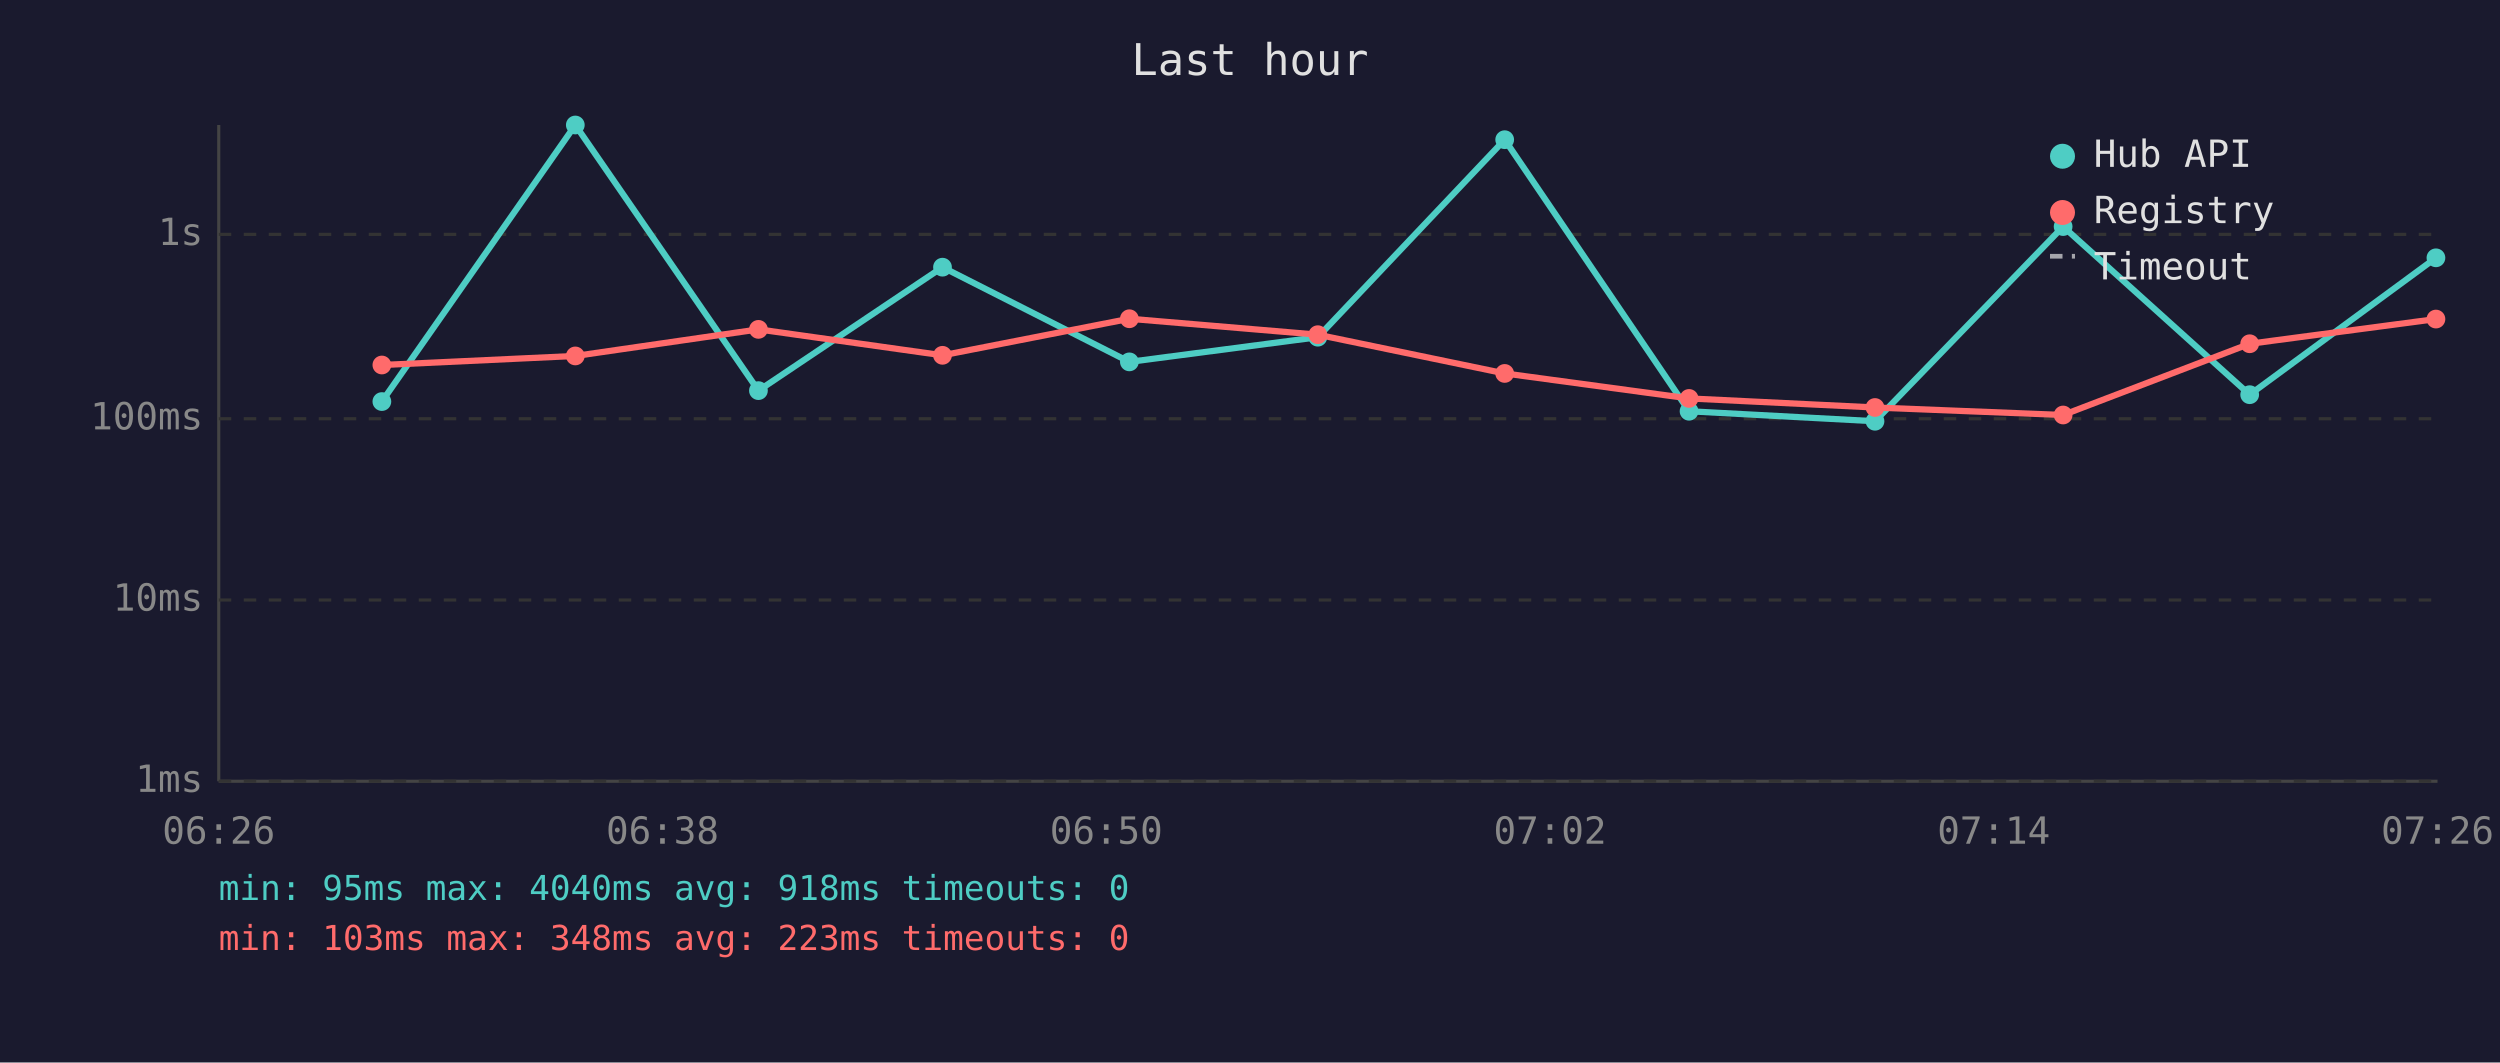
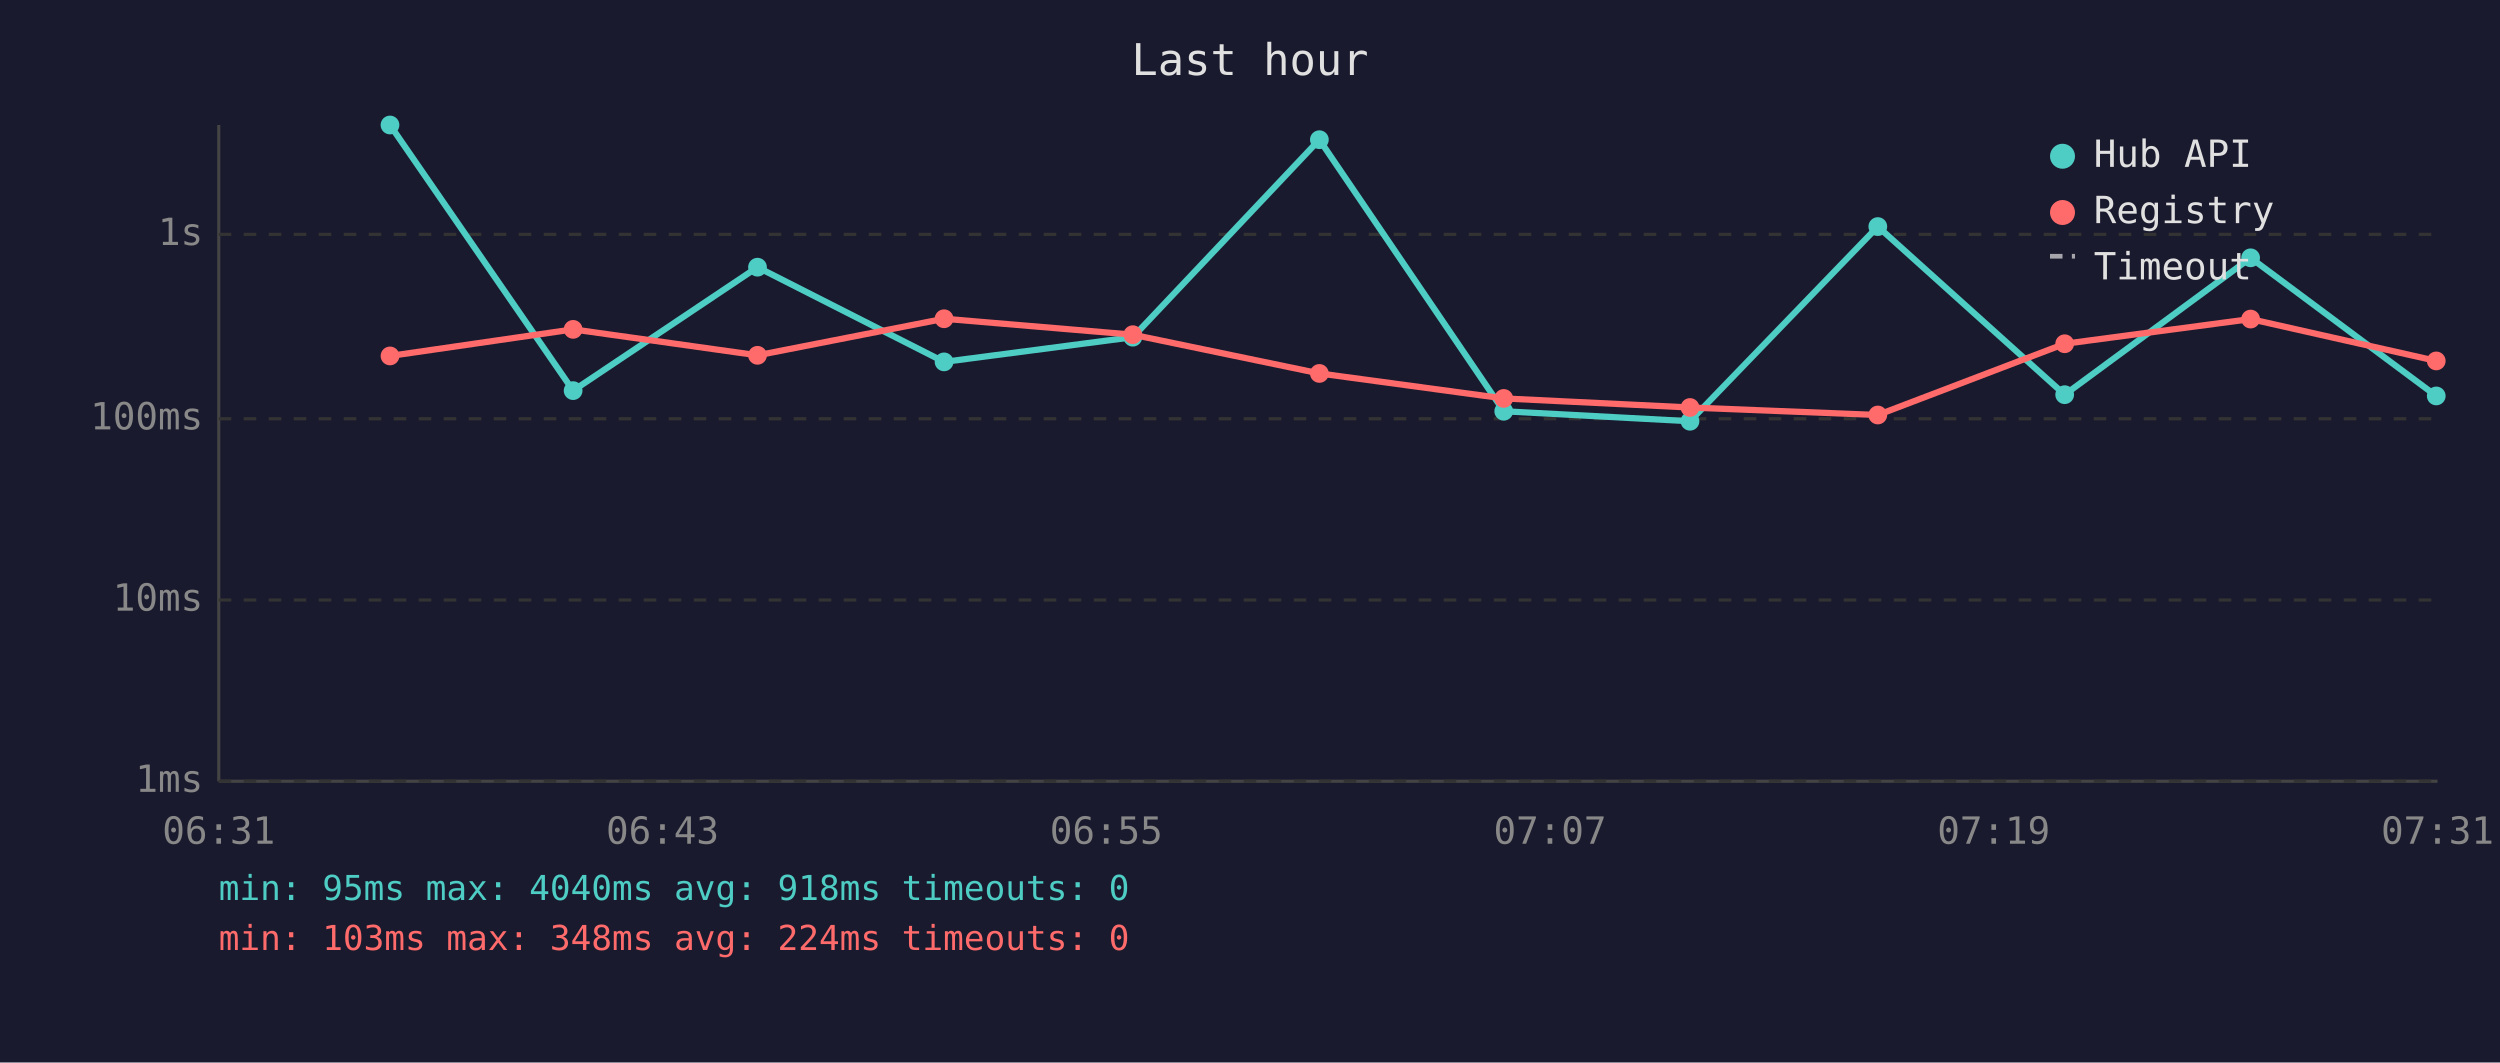
<svg xmlns="http://www.w3.org/2000/svg" viewBox="0 0 800 340" font-family="monospace" font-size="12">
  <rect width="800" height="340" fill="#1a1a2e" />
  <text x="400" y="24" fill="#e0e0e0" font-size="14" text-anchor="middle">Last hour</text>
  <line x1="70" y1="40" x2="70" y2="250" stroke="#444" stroke-width="1" />
  <line x1="70" y1="250" x2="780" y2="250" stroke="#444" stroke-width="1" />
  <line x1="70" y1="250" x2="780" y2="250" stroke="#333" stroke-width="1" stroke-dasharray="4" />
  <text x="65" y="250" fill="#888" text-anchor="end" dominant-baseline="middle">1ms</text>
  <line x1="70" y1="192" x2="780" y2="192" stroke="#333" stroke-width="1" stroke-dasharray="4" />
  <text x="65" y="192" fill="#888" text-anchor="end" dominant-baseline="middle">10ms</text>
  <line x1="70" y1="134" x2="780" y2="134" stroke="#333" stroke-width="1" stroke-dasharray="4" />
  <text x="65" y="134" fill="#888" text-anchor="end" dominant-baseline="middle">100ms</text>
  <line x1="70" y1="75" x2="780" y2="75" stroke="#333" stroke-width="1" stroke-dasharray="4" />
  <text x="65" y="75" fill="#888" text-anchor="end" dominant-baseline="middle">1s</text>
-   <text x="70" y="270" fill="#888" text-anchor="middle">06:26</text>
-   <text x="212" y="270" fill="#888" text-anchor="middle">06:38</text>
-   <text x="354" y="270" fill="#888" text-anchor="middle">06:50</text>
-   <text x="496" y="270" fill="#888" text-anchor="middle">07:02</text>
-   <text x="638" y="270" fill="#888" text-anchor="middle">07:14</text>
-   <text x="780" y="270" fill="#888" text-anchor="middle">07:26</text>
-   <polyline points="122.2,128.5 184.1,40.0 242.7,125.0 301.6,85.5 361.4,115.8 421.7,107.9 481.5,44.7 540.5,131.6 600.0,134.8 660.2,72.5 719.9,126.3 779.5,82.5" fill="none" stroke="#4ecdc4" stroke-width="2" opacity="1" />
-   <circle cx="122.2" cy="128.5" r="3" fill="#4ecdc4" />
-   <circle cx="184.1" cy="40.0" r="3" fill="#4ecdc4" />
-   <circle cx="242.7" cy="125.0" r="3" fill="#4ecdc4" />
-   <circle cx="301.6" cy="85.5" r="3" fill="#4ecdc4" />
-   <circle cx="361.4" cy="115.8" r="3" fill="#4ecdc4" />
-   <circle cx="421.7" cy="107.9" r="3" fill="#4ecdc4" />
-   <circle cx="481.5" cy="44.7" r="3" fill="#4ecdc4" />
-   <circle cx="540.5" cy="131.6" r="3" fill="#4ecdc4" />
-   <circle cx="600.0" cy="134.8" r="3" fill="#4ecdc4" />
-   <circle cx="660.2" cy="72.5" r="3" fill="#4ecdc4" />
-   <circle cx="719.9" cy="126.3" r="3" fill="#4ecdc4" />
-   <circle cx="779.5" cy="82.5" r="3" fill="#4ecdc4" />
-   <polyline points="122.2,116.8 184.1,113.9 242.7,105.4 301.6,113.7 361.4,102.0 421.7,107.1 481.5,119.5 540.5,127.5 600.0,130.4 660.2,132.8 719.9,110.0 779.5,102.1" fill="none" stroke="#ff6b6b" stroke-width="2" opacity="1" />
-   <circle cx="122.2" cy="116.8" r="3" fill="#ff6b6b" />
-   <circle cx="184.1" cy="113.9" r="3" fill="#ff6b6b" />
-   <circle cx="242.7" cy="105.4" r="3" fill="#ff6b6b" />
-   <circle cx="301.6" cy="113.7" r="3" fill="#ff6b6b" />
-   <circle cx="361.4" cy="102.0" r="3" fill="#ff6b6b" />
-   <circle cx="421.7" cy="107.1" r="3" fill="#ff6b6b" />
-   <circle cx="481.5" cy="119.5" r="3" fill="#ff6b6b" />
-   <circle cx="540.5" cy="127.5" r="3" fill="#ff6b6b" />
-   <circle cx="600.0" cy="130.4" r="3" fill="#ff6b6b" />
-   <circle cx="660.2" cy="132.8" r="3" fill="#ff6b6b" />
-   <circle cx="719.9" cy="110.0" r="3" fill="#ff6b6b" />
-   <circle cx="779.5" cy="102.1" r="3" fill="#ff6b6b" />
+   <text x="70" y="270" fill="#888" text-anchor="middle">06:31</text>
+   <text x="212" y="270" fill="#888" text-anchor="middle">06:43</text>
+   <text x="354" y="270" fill="#888" text-anchor="middle">06:55</text>
+   <text x="496" y="270" fill="#888" text-anchor="middle">07:07</text>
+   <text x="638" y="270" fill="#888" text-anchor="middle">07:19</text>
+   <text x="780" y="270" fill="#888" text-anchor="middle">07:31</text>
+   <polyline points="124.8,40.0 183.4,125.0 242.4,85.5 302.1,115.8 362.5,107.9 422.2,44.7 481.2,131.6 540.8,134.8 600.9,72.5 660.7,126.3 720.2,82.5 779.6,126.7" fill="none" stroke="#4ecdc4" stroke-width="2" opacity="1" />
+   <circle cx="124.8" cy="40.0" r="3" fill="#4ecdc4" />
+   <circle cx="183.4" cy="125.0" r="3" fill="#4ecdc4" />
+   <circle cx="242.4" cy="85.5" r="3" fill="#4ecdc4" />
+   <circle cx="302.1" cy="115.8" r="3" fill="#4ecdc4" />
+   <circle cx="362.5" cy="107.9" r="3" fill="#4ecdc4" />
+   <circle cx="422.2" cy="44.7" r="3" fill="#4ecdc4" />
+   <circle cx="481.2" cy="131.6" r="3" fill="#4ecdc4" />
+   <circle cx="540.8" cy="134.8" r="3" fill="#4ecdc4" />
+   <circle cx="600.9" cy="72.5" r="3" fill="#4ecdc4" />
+   <circle cx="660.7" cy="126.3" r="3" fill="#4ecdc4" />
+   <circle cx="720.2" cy="82.5" r="3" fill="#4ecdc4" />
+   <circle cx="779.6" cy="126.7" r="3" fill="#4ecdc4" />
+   <polyline points="124.8,113.9 183.4,105.4 242.4,113.7 302.1,102.0 362.5,107.1 422.2,119.5 481.2,127.5 540.8,130.4 600.9,132.8 660.7,110.0 720.2,102.1 779.6,115.5" fill="none" stroke="#ff6b6b" stroke-width="2" opacity="1" />
+   <circle cx="124.8" cy="113.9" r="3" fill="#ff6b6b" />
+   <circle cx="183.4" cy="105.4" r="3" fill="#ff6b6b" />
+   <circle cx="242.4" cy="113.7" r="3" fill="#ff6b6b" />
+   <circle cx="302.1" cy="102.0" r="3" fill="#ff6b6b" />
+   <circle cx="362.5" cy="107.1" r="3" fill="#ff6b6b" />
+   <circle cx="422.2" cy="119.5" r="3" fill="#ff6b6b" />
+   <circle cx="481.2" cy="127.5" r="3" fill="#ff6b6b" />
+   <circle cx="540.8" cy="130.4" r="3" fill="#ff6b6b" />
+   <circle cx="600.9" cy="132.8" r="3" fill="#ff6b6b" />
+   <circle cx="660.7" cy="110.0" r="3" fill="#ff6b6b" />
+   <circle cx="720.2" cy="102.1" r="3" fill="#ff6b6b" />
+   <circle cx="779.6" cy="115.5" r="3" fill="#ff6b6b" />
  <circle cx="660" cy="50" r="4" fill="#4ecdc4" />
  <text x="670" y="50" fill="#e0e0e0" dominant-baseline="middle">Hub API</text>
  <circle cx="660" cy="68" r="4" fill="#ff6b6b" />
  <text x="670" y="68" fill="#e0e0e0" dominant-baseline="middle">Registry</text>
  <line x1="656" y1="82" x2="664" y2="82" stroke="#e0e0e0" stroke-width="1.5" stroke-dasharray="4,3" opacity="0.7" />
  <text x="670" y="86" fill="#e0e0e0" dominant-baseline="middle">Timeout</text>
  <text x="70" y="288" fill="#4ecdc4" font-size="11">min: 95ms  max: 4040ms  avg: 918ms  timeouts: 0</text>
-   <text x="70" y="304" fill="#ff6b6b" font-size="11">min: 103ms  max: 348ms  avg: 223ms  timeouts: 0</text>
+   <text x="70" y="304" fill="#ff6b6b" font-size="11">min: 103ms  max: 348ms  avg: 224ms  timeouts: 0</text>
</svg>
